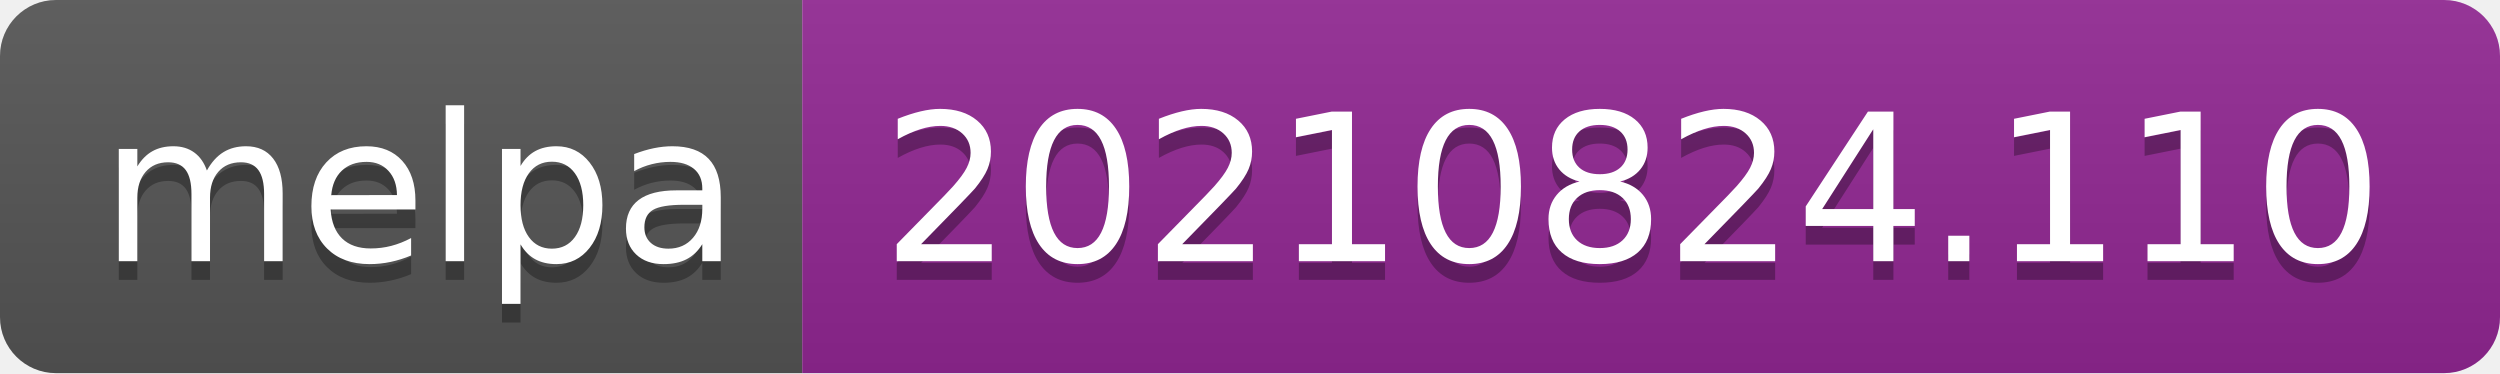
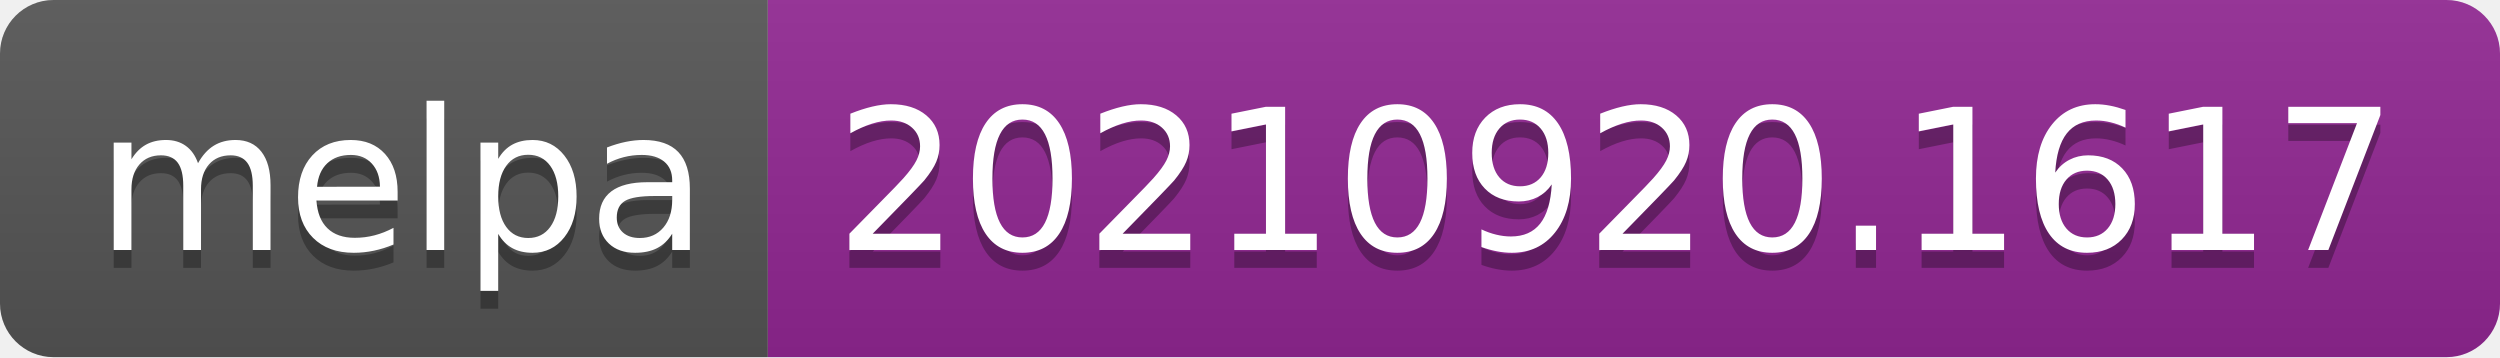
- <svg xmlns="http://www.w3.org/2000/svg" width="134" height="20" role="img" aria-label="melpa: 20210824.110">
+ <svg xmlns="http://www.w3.org/2000/svg" width="140" height="20" role="img" aria-label="melpa: 20210920.1617">
  <linearGradient id="s" x2="0" y2="100%">
    <stop offset="0" stop-color="#bbb" stop-opacity=".1" />
    <stop offset="1" stop-opacity=".1" />
  </linearGradient>
  <clipPath id="r">
-     <rect width="134" height="20" rx="3" fill="#fff" />
+     <rect width="140" height="20" rx="3" fill="#fff" />
  </clipPath>
  <g clip-path="url(#r)">
    <rect width="43" height="20" fill="#555" />
-     <rect x="43" width="91" height="20" fill="#922793" />
-     <rect width="134" height="20" fill="url(#s)" />
+     <rect x="43" width="97" height="20" fill="#922793" />
+     <rect width="140" height="20" fill="url(#s)" />
  </g>
  <g fill="#fff" text-anchor="middle" font-family="Verdana,Geneva,DejaVu Sans,sans-serif" text-rendering="geometricPrecision" font-size="110">
    <text aria-hidden="true" x="225" y="150" fill="#010101" fill-opacity=".3" transform="scale(.1)" textLength="330">melpa</text>
    <text x="225" y="140" transform="scale(.1)" fill="#fff" textLength="330">melpa</text>
-     <text aria-hidden="true" x="875" y="150" fill="#010101" fill-opacity=".3" transform="scale(.1)" textLength="810">20210824.110</text>
-     <text x="875" y="140" transform="scale(.1)" fill="#fff" textLength="810">20210824.110</text>
+     <text aria-hidden="true" x="905" y="150" fill="#010101" fill-opacity=".3" transform="scale(.1)" textLength="870">20210920.1617</text>
+     <text x="905" y="140" transform="scale(.1)" fill="#fff" textLength="870">20210920.1617</text>
  </g>
</svg>
